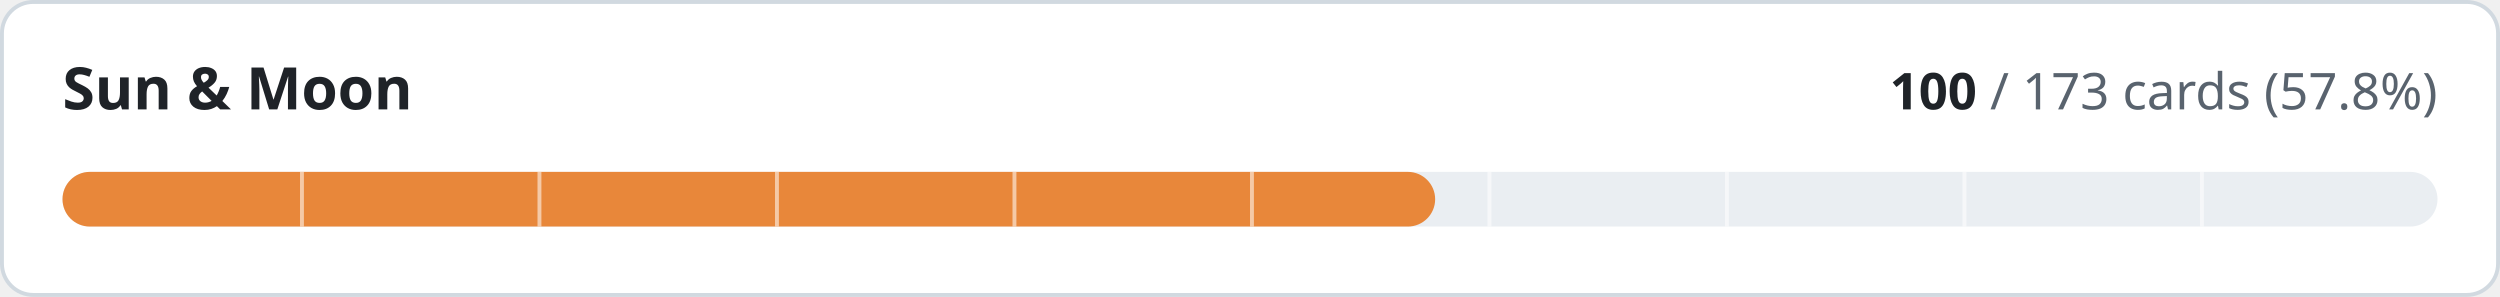
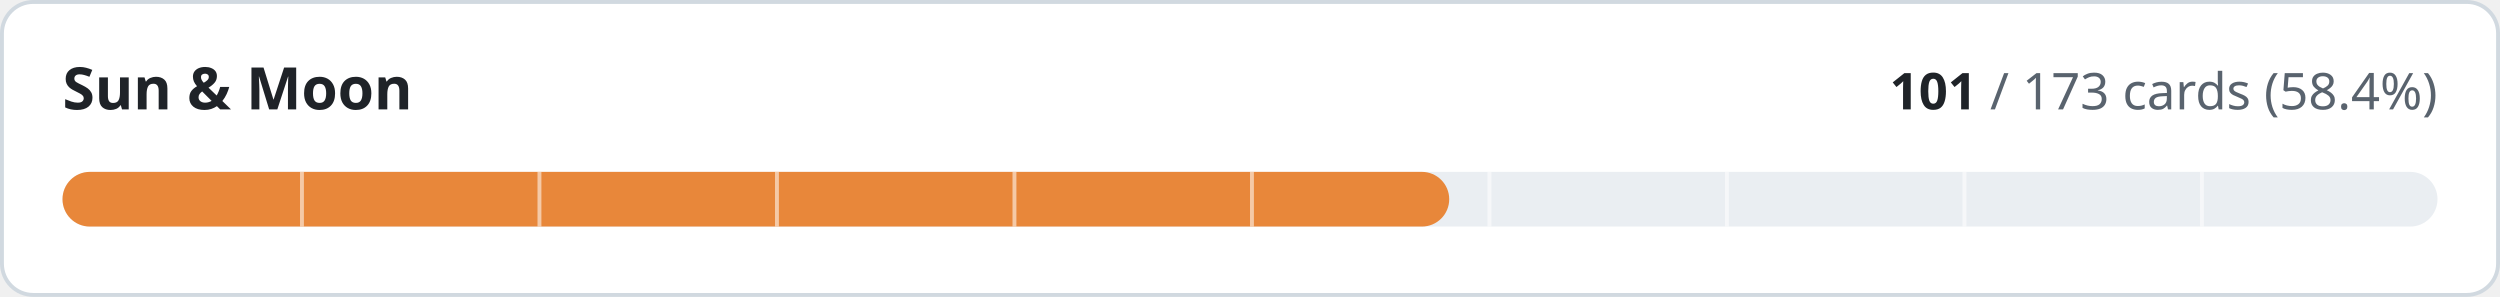
- <svg xmlns="http://www.w3.org/2000/svg" width="640" height="76" viewBox="0 0 640 76" role="img" aria-label="Sun &amp; Moon: 100 of 173 cards implemented">
+ <svg xmlns="http://www.w3.org/2000/svg" width="640" height="76" viewBox="0 0 640 76" role="img" aria-label="Sun &amp; Moon: 101 of 173 cards implemented">
  <style>
.t{fill:#1f2328}.m{fill:#59636e}.trk{fill:#eaeef2}.bd{stroke:#d1d9e0}.bg{fill:#ffffff}
@media (prefers-color-scheme:dark){.t{fill:#f0f6fc}.m{fill:#9198a1}.trk{fill:#262c36}.bd{stroke:#3d444d}.bg{fill:#0d1117}}
text{font-family:-apple-system,BlinkMacSystemFont,'Segoe UI','Noto Sans',Helvetica,Arial,sans-serif;font-variant-numeric:tabular-nums}
</style>
  <rect class="bg bd" x="0.5" y="0.5" width="639" height="75" rx="8" stroke-width="1" />
  <text class="t" x="16" y="28" font-size="15" font-weight="600">Sun &amp; Moon</text>
  <text class="m" x="624" y="28" font-size="13" text-anchor="end">
-     <tspan class="t" font-weight="600">100</tspan> / 173 cards (57.8%)</text>
+     <tspan class="t" font-weight="600">101</tspan> / 173 cards (58.4%)</text>
  <rect class="trk" x="16" y="44" width="608" height="14" rx="7" />
-   <rect x="16" y="44" width="351.4" height="14" rx="7" fill="#e8873a" />
+   <rect x="16" y="44" width="355.0" height="14" rx="7" fill="#e8873a" />
  <rect x="76.8" y="44" width="1" height="14" class="bg" opacity="0.55" />
  <rect x="137.6" y="44" width="1" height="14" class="bg" opacity="0.55" />
  <rect x="198.4" y="44" width="1" height="14" class="bg" opacity="0.55" />
  <rect x="259.2" y="44" width="1" height="14" class="bg" opacity="0.55" />
  <rect x="320.0" y="44" width="1" height="14" class="bg" opacity="0.55" />
  <rect x="380.8" y="44" width="1" height="14" class="bg" opacity="0.55" />
  <rect x="441.6" y="44" width="1" height="14" class="bg" opacity="0.55" />
  <rect x="502.4" y="44" width="1" height="14" class="bg" opacity="0.55" />
  <rect x="563.2" y="44" width="1" height="14" class="bg" opacity="0.55" />
</svg>
